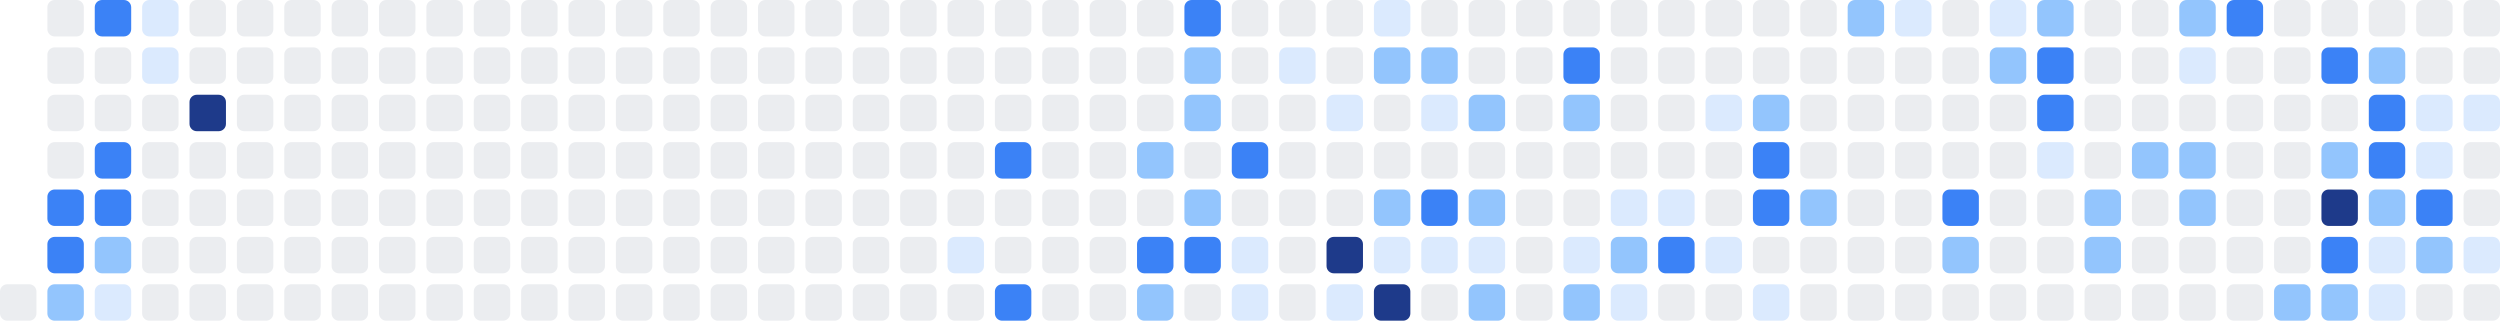
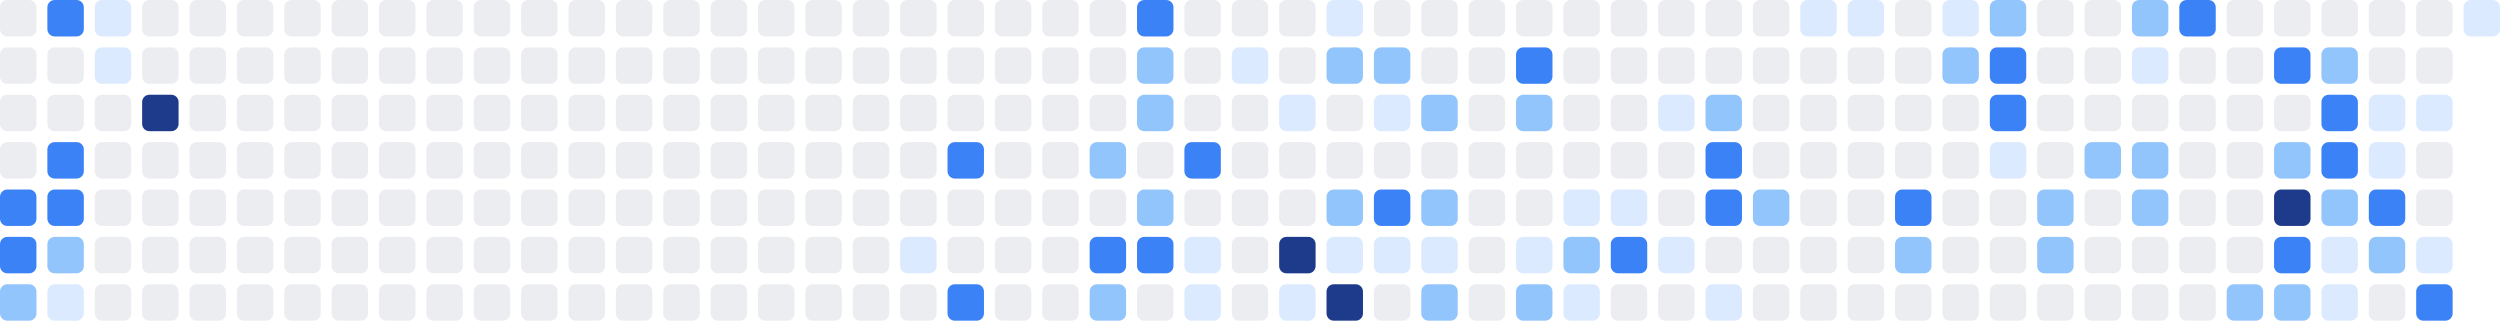
<svg xmlns="http://www.w3.org/2000/svg" width="686" height="88" viewBox="0 0 686 88" role="img" aria-label="Shikimori activity heatmap">
-   <rect x="0" y="78" width="10" height="10" rx="2" ry="2" fill="#ebedf0" />
-   <rect x="13" y="0" width="10" height="10" rx="2" ry="2" fill="#ebedf0" />
+   <rect x="0" y="0" width="10" height="10" rx="2" ry="2" fill="#ebedf0" />
+   <rect x="0" y="13" width="10" height="10" rx="2" ry="2" fill="#ebedf0" />
+   <rect x="0" y="26" width="10" height="10" rx="2" ry="2" fill="#ebedf0" />
+   <rect x="0" y="39" width="10" height="10" rx="2" ry="2" fill="#ebedf0" />
+   <rect x="0" y="52" width="10" height="10" rx="2" ry="2" fill="#3b82f6" />
+   <rect x="0" y="65" width="10" height="10" rx="2" ry="2" fill="#3b82f6" />
+   <rect x="0" y="78" width="10" height="10" rx="2" ry="2" fill="#93c5fd" />
+   <rect x="13" y="0" width="10" height="10" rx="2" ry="2" fill="#3b82f6" />
  <rect x="13" y="13" width="10" height="10" rx="2" ry="2" fill="#ebedf0" />
  <rect x="13" y="26" width="10" height="10" rx="2" ry="2" fill="#ebedf0" />
-   <rect x="13" y="39" width="10" height="10" rx="2" ry="2" fill="#ebedf0" />
+   <rect x="13" y="39" width="10" height="10" rx="2" ry="2" fill="#3b82f6" />
  <rect x="13" y="52" width="10" height="10" rx="2" ry="2" fill="#3b82f6" />
-   <rect x="13" y="65" width="10" height="10" rx="2" ry="2" fill="#3b82f6" />
-   <rect x="13" y="78" width="10" height="10" rx="2" ry="2" fill="#93c5fd" />
-   <rect x="26" y="0" width="10" height="10" rx="2" ry="2" fill="#3b82f6" />
-   <rect x="26" y="13" width="10" height="10" rx="2" ry="2" fill="#ebedf0" />
+   <rect x="13" y="65" width="10" height="10" rx="2" ry="2" fill="#93c5fd" />
+   <rect x="13" y="78" width="10" height="10" rx="2" ry="2" fill="#dbeafe" />
+   <rect x="26" y="0" width="10" height="10" rx="2" ry="2" fill="#dbeafe" />
+   <rect x="26" y="13" width="10" height="10" rx="2" ry="2" fill="#dbeafe" />
  <rect x="26" y="26" width="10" height="10" rx="2" ry="2" fill="#ebedf0" />
-   <rect x="26" y="39" width="10" height="10" rx="2" ry="2" fill="#3b82f6" />
-   <rect x="26" y="52" width="10" height="10" rx="2" ry="2" fill="#3b82f6" />
-   <rect x="26" y="65" width="10" height="10" rx="2" ry="2" fill="#93c5fd" />
-   <rect x="26" y="78" width="10" height="10" rx="2" ry="2" fill="#dbeafe" />
-   <rect x="39" y="0" width="10" height="10" rx="2" ry="2" fill="#dbeafe" />
-   <rect x="39" y="13" width="10" height="10" rx="2" ry="2" fill="#dbeafe" />
-   <rect x="39" y="26" width="10" height="10" rx="2" ry="2" fill="#ebedf0" />
+   <rect x="26" y="39" width="10" height="10" rx="2" ry="2" fill="#ebedf0" />
+   <rect x="26" y="52" width="10" height="10" rx="2" ry="2" fill="#ebedf0" />
+   <rect x="26" y="65" width="10" height="10" rx="2" ry="2" fill="#ebedf0" />
+   <rect x="26" y="78" width="10" height="10" rx="2" ry="2" fill="#ebedf0" />
+   <rect x="39" y="0" width="10" height="10" rx="2" ry="2" fill="#ebedf0" />
+   <rect x="39" y="13" width="10" height="10" rx="2" ry="2" fill="#ebedf0" />
+   <rect x="39" y="26" width="10" height="10" rx="2" ry="2" fill="#1e3a8a" />
  <rect x="39" y="39" width="10" height="10" rx="2" ry="2" fill="#ebedf0" />
  <rect x="39" y="52" width="10" height="10" rx="2" ry="2" fill="#ebedf0" />
  <rect x="39" y="65" width="10" height="10" rx="2" ry="2" fill="#ebedf0" />
  <rect x="39" y="78" width="10" height="10" rx="2" ry="2" fill="#ebedf0" />
  <rect x="52" y="0" width="10" height="10" rx="2" ry="2" fill="#ebedf0" />
  <rect x="52" y="13" width="10" height="10" rx="2" ry="2" fill="#ebedf0" />
-   <rect x="52" y="26" width="10" height="10" rx="2" ry="2" fill="#1e3a8a" />
+   <rect x="52" y="26" width="10" height="10" rx="2" ry="2" fill="#ebedf0" />
  <rect x="52" y="39" width="10" height="10" rx="2" ry="2" fill="#ebedf0" />
  <rect x="52" y="52" width="10" height="10" rx="2" ry="2" fill="#ebedf0" />
  <rect x="52" y="65" width="10" height="10" rx="2" ry="2" fill="#ebedf0" />
  <rect x="52" y="78" width="10" height="10" rx="2" ry="2" fill="#ebedf0" />
  <rect x="65" y="0" width="10" height="10" rx="2" ry="2" fill="#ebedf0" />
  <rect x="65" y="13" width="10" height="10" rx="2" ry="2" fill="#ebedf0" />
  <rect x="65" y="26" width="10" height="10" rx="2" ry="2" fill="#ebedf0" />
  <rect x="65" y="39" width="10" height="10" rx="2" ry="2" fill="#ebedf0" />
  <rect x="65" y="52" width="10" height="10" rx="2" ry="2" fill="#ebedf0" />
  <rect x="65" y="65" width="10" height="10" rx="2" ry="2" fill="#ebedf0" />
  <rect x="65" y="78" width="10" height="10" rx="2" ry="2" fill="#ebedf0" />
  <rect x="78" y="0" width="10" height="10" rx="2" ry="2" fill="#ebedf0" />
  <rect x="78" y="13" width="10" height="10" rx="2" ry="2" fill="#ebedf0" />
  <rect x="78" y="26" width="10" height="10" rx="2" ry="2" fill="#ebedf0" />
  <rect x="78" y="39" width="10" height="10" rx="2" ry="2" fill="#ebedf0" />
  <rect x="78" y="52" width="10" height="10" rx="2" ry="2" fill="#ebedf0" />
  <rect x="78" y="65" width="10" height="10" rx="2" ry="2" fill="#ebedf0" />
  <rect x="78" y="78" width="10" height="10" rx="2" ry="2" fill="#ebedf0" />
  <rect x="91" y="0" width="10" height="10" rx="2" ry="2" fill="#ebedf0" />
  <rect x="91" y="13" width="10" height="10" rx="2" ry="2" fill="#ebedf0" />
  <rect x="91" y="26" width="10" height="10" rx="2" ry="2" fill="#ebedf0" />
  <rect x="91" y="39" width="10" height="10" rx="2" ry="2" fill="#ebedf0" />
  <rect x="91" y="52" width="10" height="10" rx="2" ry="2" fill="#ebedf0" />
  <rect x="91" y="65" width="10" height="10" rx="2" ry="2" fill="#ebedf0" />
  <rect x="91" y="78" width="10" height="10" rx="2" ry="2" fill="#ebedf0" />
  <rect x="104" y="0" width="10" height="10" rx="2" ry="2" fill="#ebedf0" />
  <rect x="104" y="13" width="10" height="10" rx="2" ry="2" fill="#ebedf0" />
  <rect x="104" y="26" width="10" height="10" rx="2" ry="2" fill="#ebedf0" />
  <rect x="104" y="39" width="10" height="10" rx="2" ry="2" fill="#ebedf0" />
  <rect x="104" y="52" width="10" height="10" rx="2" ry="2" fill="#ebedf0" />
  <rect x="104" y="65" width="10" height="10" rx="2" ry="2" fill="#ebedf0" />
  <rect x="104" y="78" width="10" height="10" rx="2" ry="2" fill="#ebedf0" />
  <rect x="117" y="0" width="10" height="10" rx="2" ry="2" fill="#ebedf0" />
  <rect x="117" y="13" width="10" height="10" rx="2" ry="2" fill="#ebedf0" />
  <rect x="117" y="26" width="10" height="10" rx="2" ry="2" fill="#ebedf0" />
  <rect x="117" y="39" width="10" height="10" rx="2" ry="2" fill="#ebedf0" />
  <rect x="117" y="52" width="10" height="10" rx="2" ry="2" fill="#ebedf0" />
  <rect x="117" y="65" width="10" height="10" rx="2" ry="2" fill="#ebedf0" />
  <rect x="117" y="78" width="10" height="10" rx="2" ry="2" fill="#ebedf0" />
  <rect x="130" y="0" width="10" height="10" rx="2" ry="2" fill="#ebedf0" />
  <rect x="130" y="13" width="10" height="10" rx="2" ry="2" fill="#ebedf0" />
  <rect x="130" y="26" width="10" height="10" rx="2" ry="2" fill="#ebedf0" />
  <rect x="130" y="39" width="10" height="10" rx="2" ry="2" fill="#ebedf0" />
  <rect x="130" y="52" width="10" height="10" rx="2" ry="2" fill="#ebedf0" />
  <rect x="130" y="65" width="10" height="10" rx="2" ry="2" fill="#ebedf0" />
  <rect x="130" y="78" width="10" height="10" rx="2" ry="2" fill="#ebedf0" />
  <rect x="143" y="0" width="10" height="10" rx="2" ry="2" fill="#ebedf0" />
  <rect x="143" y="13" width="10" height="10" rx="2" ry="2" fill="#ebedf0" />
  <rect x="143" y="26" width="10" height="10" rx="2" ry="2" fill="#ebedf0" />
  <rect x="143" y="39" width="10" height="10" rx="2" ry="2" fill="#ebedf0" />
  <rect x="143" y="52" width="10" height="10" rx="2" ry="2" fill="#ebedf0" />
  <rect x="143" y="65" width="10" height="10" rx="2" ry="2" fill="#ebedf0" />
  <rect x="143" y="78" width="10" height="10" rx="2" ry="2" fill="#ebedf0" />
  <rect x="156" y="0" width="10" height="10" rx="2" ry="2" fill="#ebedf0" />
  <rect x="156" y="13" width="10" height="10" rx="2" ry="2" fill="#ebedf0" />
  <rect x="156" y="26" width="10" height="10" rx="2" ry="2" fill="#ebedf0" />
  <rect x="156" y="39" width="10" height="10" rx="2" ry="2" fill="#ebedf0" />
  <rect x="156" y="52" width="10" height="10" rx="2" ry="2" fill="#ebedf0" />
  <rect x="156" y="65" width="10" height="10" rx="2" ry="2" fill="#ebedf0" />
  <rect x="156" y="78" width="10" height="10" rx="2" ry="2" fill="#ebedf0" />
  <rect x="169" y="0" width="10" height="10" rx="2" ry="2" fill="#ebedf0" />
  <rect x="169" y="13" width="10" height="10" rx="2" ry="2" fill="#ebedf0" />
  <rect x="169" y="26" width="10" height="10" rx="2" ry="2" fill="#ebedf0" />
  <rect x="169" y="39" width="10" height="10" rx="2" ry="2" fill="#ebedf0" />
  <rect x="169" y="52" width="10" height="10" rx="2" ry="2" fill="#ebedf0" />
  <rect x="169" y="65" width="10" height="10" rx="2" ry="2" fill="#ebedf0" />
  <rect x="169" y="78" width="10" height="10" rx="2" ry="2" fill="#ebedf0" />
  <rect x="182" y="0" width="10" height="10" rx="2" ry="2" fill="#ebedf0" />
  <rect x="182" y="13" width="10" height="10" rx="2" ry="2" fill="#ebedf0" />
  <rect x="182" y="26" width="10" height="10" rx="2" ry="2" fill="#ebedf0" />
  <rect x="182" y="39" width="10" height="10" rx="2" ry="2" fill="#ebedf0" />
  <rect x="182" y="52" width="10" height="10" rx="2" ry="2" fill="#ebedf0" />
  <rect x="182" y="65" width="10" height="10" rx="2" ry="2" fill="#ebedf0" />
  <rect x="182" y="78" width="10" height="10" rx="2" ry="2" fill="#ebedf0" />
  <rect x="195" y="0" width="10" height="10" rx="2" ry="2" fill="#ebedf0" />
  <rect x="195" y="13" width="10" height="10" rx="2" ry="2" fill="#ebedf0" />
  <rect x="195" y="26" width="10" height="10" rx="2" ry="2" fill="#ebedf0" />
  <rect x="195" y="39" width="10" height="10" rx="2" ry="2" fill="#ebedf0" />
  <rect x="195" y="52" width="10" height="10" rx="2" ry="2" fill="#ebedf0" />
  <rect x="195" y="65" width="10" height="10" rx="2" ry="2" fill="#ebedf0" />
  <rect x="195" y="78" width="10" height="10" rx="2" ry="2" fill="#ebedf0" />
  <rect x="208" y="0" width="10" height="10" rx="2" ry="2" fill="#ebedf0" />
  <rect x="208" y="13" width="10" height="10" rx="2" ry="2" fill="#ebedf0" />
  <rect x="208" y="26" width="10" height="10" rx="2" ry="2" fill="#ebedf0" />
  <rect x="208" y="39" width="10" height="10" rx="2" ry="2" fill="#ebedf0" />
  <rect x="208" y="52" width="10" height="10" rx="2" ry="2" fill="#ebedf0" />
  <rect x="208" y="65" width="10" height="10" rx="2" ry="2" fill="#ebedf0" />
  <rect x="208" y="78" width="10" height="10" rx="2" ry="2" fill="#ebedf0" />
  <rect x="221" y="0" width="10" height="10" rx="2" ry="2" fill="#ebedf0" />
  <rect x="221" y="13" width="10" height="10" rx="2" ry="2" fill="#ebedf0" />
  <rect x="221" y="26" width="10" height="10" rx="2" ry="2" fill="#ebedf0" />
  <rect x="221" y="39" width="10" height="10" rx="2" ry="2" fill="#ebedf0" />
  <rect x="221" y="52" width="10" height="10" rx="2" ry="2" fill="#ebedf0" />
  <rect x="221" y="65" width="10" height="10" rx="2" ry="2" fill="#ebedf0" />
  <rect x="221" y="78" width="10" height="10" rx="2" ry="2" fill="#ebedf0" />
  <rect x="234" y="0" width="10" height="10" rx="2" ry="2" fill="#ebedf0" />
  <rect x="234" y="13" width="10" height="10" rx="2" ry="2" fill="#ebedf0" />
  <rect x="234" y="26" width="10" height="10" rx="2" ry="2" fill="#ebedf0" />
  <rect x="234" y="39" width="10" height="10" rx="2" ry="2" fill="#ebedf0" />
  <rect x="234" y="52" width="10" height="10" rx="2" ry="2" fill="#ebedf0" />
  <rect x="234" y="65" width="10" height="10" rx="2" ry="2" fill="#ebedf0" />
  <rect x="234" y="78" width="10" height="10" rx="2" ry="2" fill="#ebedf0" />
  <rect x="247" y="0" width="10" height="10" rx="2" ry="2" fill="#ebedf0" />
  <rect x="247" y="13" width="10" height="10" rx="2" ry="2" fill="#ebedf0" />
  <rect x="247" y="26" width="10" height="10" rx="2" ry="2" fill="#ebedf0" />
  <rect x="247" y="39" width="10" height="10" rx="2" ry="2" fill="#ebedf0" />
  <rect x="247" y="52" width="10" height="10" rx="2" ry="2" fill="#ebedf0" />
-   <rect x="247" y="65" width="10" height="10" rx="2" ry="2" fill="#ebedf0" />
+   <rect x="247" y="65" width="10" height="10" rx="2" ry="2" fill="#dbeafe" />
  <rect x="247" y="78" width="10" height="10" rx="2" ry="2" fill="#ebedf0" />
  <rect x="260" y="0" width="10" height="10" rx="2" ry="2" fill="#ebedf0" />
  <rect x="260" y="13" width="10" height="10" rx="2" ry="2" fill="#ebedf0" />
  <rect x="260" y="26" width="10" height="10" rx="2" ry="2" fill="#ebedf0" />
-   <rect x="260" y="39" width="10" height="10" rx="2" ry="2" fill="#ebedf0" />
+   <rect x="260" y="39" width="10" height="10" rx="2" ry="2" fill="#3b82f6" />
  <rect x="260" y="52" width="10" height="10" rx="2" ry="2" fill="#ebedf0" />
-   <rect x="260" y="65" width="10" height="10" rx="2" ry="2" fill="#dbeafe" />
-   <rect x="260" y="78" width="10" height="10" rx="2" ry="2" fill="#ebedf0" />
+   <rect x="260" y="65" width="10" height="10" rx="2" ry="2" fill="#ebedf0" />
+   <rect x="260" y="78" width="10" height="10" rx="2" ry="2" fill="#3b82f6" />
  <rect x="273" y="0" width="10" height="10" rx="2" ry="2" fill="#ebedf0" />
  <rect x="273" y="13" width="10" height="10" rx="2" ry="2" fill="#ebedf0" />
  <rect x="273" y="26" width="10" height="10" rx="2" ry="2" fill="#ebedf0" />
-   <rect x="273" y="39" width="10" height="10" rx="2" ry="2" fill="#3b82f6" />
+   <rect x="273" y="39" width="10" height="10" rx="2" ry="2" fill="#ebedf0" />
  <rect x="273" y="52" width="10" height="10" rx="2" ry="2" fill="#ebedf0" />
  <rect x="273" y="65" width="10" height="10" rx="2" ry="2" fill="#ebedf0" />
-   <rect x="273" y="78" width="10" height="10" rx="2" ry="2" fill="#3b82f6" />
+   <rect x="273" y="78" width="10" height="10" rx="2" ry="2" fill="#ebedf0" />
  <rect x="286" y="0" width="10" height="10" rx="2" ry="2" fill="#ebedf0" />
  <rect x="286" y="13" width="10" height="10" rx="2" ry="2" fill="#ebedf0" />
  <rect x="286" y="26" width="10" height="10" rx="2" ry="2" fill="#ebedf0" />
  <rect x="286" y="39" width="10" height="10" rx="2" ry="2" fill="#ebedf0" />
  <rect x="286" y="52" width="10" height="10" rx="2" ry="2" fill="#ebedf0" />
  <rect x="286" y="65" width="10" height="10" rx="2" ry="2" fill="#ebedf0" />
  <rect x="286" y="78" width="10" height="10" rx="2" ry="2" fill="#ebedf0" />
  <rect x="299" y="0" width="10" height="10" rx="2" ry="2" fill="#ebedf0" />
  <rect x="299" y="13" width="10" height="10" rx="2" ry="2" fill="#ebedf0" />
  <rect x="299" y="26" width="10" height="10" rx="2" ry="2" fill="#ebedf0" />
-   <rect x="299" y="39" width="10" height="10" rx="2" ry="2" fill="#ebedf0" />
+   <rect x="299" y="39" width="10" height="10" rx="2" ry="2" fill="#93c5fd" />
  <rect x="299" y="52" width="10" height="10" rx="2" ry="2" fill="#ebedf0" />
-   <rect x="299" y="65" width="10" height="10" rx="2" ry="2" fill="#ebedf0" />
-   <rect x="299" y="78" width="10" height="10" rx="2" ry="2" fill="#ebedf0" />
-   <rect x="312" y="0" width="10" height="10" rx="2" ry="2" fill="#ebedf0" />
-   <rect x="312" y="13" width="10" height="10" rx="2" ry="2" fill="#ebedf0" />
-   <rect x="312" y="26" width="10" height="10" rx="2" ry="2" fill="#ebedf0" />
-   <rect x="312" y="39" width="10" height="10" rx="2" ry="2" fill="#93c5fd" />
-   <rect x="312" y="52" width="10" height="10" rx="2" ry="2" fill="#ebedf0" />
+   <rect x="299" y="65" width="10" height="10" rx="2" ry="2" fill="#3b82f6" />
+   <rect x="299" y="78" width="10" height="10" rx="2" ry="2" fill="#93c5fd" />
+   <rect x="312" y="0" width="10" height="10" rx="2" ry="2" fill="#3b82f6" />
+   <rect x="312" y="13" width="10" height="10" rx="2" ry="2" fill="#93c5fd" />
+   <rect x="312" y="26" width="10" height="10" rx="2" ry="2" fill="#93c5fd" />
+   <rect x="312" y="39" width="10" height="10" rx="2" ry="2" fill="#ebedf0" />
+   <rect x="312" y="52" width="10" height="10" rx="2" ry="2" fill="#93c5fd" />
  <rect x="312" y="65" width="10" height="10" rx="2" ry="2" fill="#3b82f6" />
-   <rect x="312" y="78" width="10" height="10" rx="2" ry="2" fill="#93c5fd" />
-   <rect x="325" y="0" width="10" height="10" rx="2" ry="2" fill="#3b82f6" />
-   <rect x="325" y="13" width="10" height="10" rx="2" ry="2" fill="#93c5fd" />
-   <rect x="325" y="26" width="10" height="10" rx="2" ry="2" fill="#93c5fd" />
-   <rect x="325" y="39" width="10" height="10" rx="2" ry="2" fill="#ebedf0" />
-   <rect x="325" y="52" width="10" height="10" rx="2" ry="2" fill="#93c5fd" />
-   <rect x="325" y="65" width="10" height="10" rx="2" ry="2" fill="#3b82f6" />
-   <rect x="325" y="78" width="10" height="10" rx="2" ry="2" fill="#ebedf0" />
+   <rect x="312" y="78" width="10" height="10" rx="2" ry="2" fill="#ebedf0" />
+   <rect x="325" y="0" width="10" height="10" rx="2" ry="2" fill="#ebedf0" />
+   <rect x="325" y="13" width="10" height="10" rx="2" ry="2" fill="#ebedf0" />
+   <rect x="325" y="26" width="10" height="10" rx="2" ry="2" fill="#ebedf0" />
+   <rect x="325" y="39" width="10" height="10" rx="2" ry="2" fill="#3b82f6" />
+   <rect x="325" y="52" width="10" height="10" rx="2" ry="2" fill="#ebedf0" />
+   <rect x="325" y="65" width="10" height="10" rx="2" ry="2" fill="#dbeafe" />
+   <rect x="325" y="78" width="10" height="10" rx="2" ry="2" fill="#dbeafe" />
  <rect x="338" y="0" width="10" height="10" rx="2" ry="2" fill="#ebedf0" />
-   <rect x="338" y="13" width="10" height="10" rx="2" ry="2" fill="#ebedf0" />
+   <rect x="338" y="13" width="10" height="10" rx="2" ry="2" fill="#dbeafe" />
  <rect x="338" y="26" width="10" height="10" rx="2" ry="2" fill="#ebedf0" />
-   <rect x="338" y="39" width="10" height="10" rx="2" ry="2" fill="#3b82f6" />
+   <rect x="338" y="39" width="10" height="10" rx="2" ry="2" fill="#ebedf0" />
  <rect x="338" y="52" width="10" height="10" rx="2" ry="2" fill="#ebedf0" />
-   <rect x="338" y="65" width="10" height="10" rx="2" ry="2" fill="#dbeafe" />
-   <rect x="338" y="78" width="10" height="10" rx="2" ry="2" fill="#dbeafe" />
+   <rect x="338" y="65" width="10" height="10" rx="2" ry="2" fill="#ebedf0" />
+   <rect x="338" y="78" width="10" height="10" rx="2" ry="2" fill="#ebedf0" />
  <rect x="351" y="0" width="10" height="10" rx="2" ry="2" fill="#ebedf0" />
-   <rect x="351" y="13" width="10" height="10" rx="2" ry="2" fill="#dbeafe" />
-   <rect x="351" y="26" width="10" height="10" rx="2" ry="2" fill="#ebedf0" />
+   <rect x="351" y="13" width="10" height="10" rx="2" ry="2" fill="#ebedf0" />
+   <rect x="351" y="26" width="10" height="10" rx="2" ry="2" fill="#dbeafe" />
  <rect x="351" y="39" width="10" height="10" rx="2" ry="2" fill="#ebedf0" />
  <rect x="351" y="52" width="10" height="10" rx="2" ry="2" fill="#ebedf0" />
-   <rect x="351" y="65" width="10" height="10" rx="2" ry="2" fill="#ebedf0" />
-   <rect x="351" y="78" width="10" height="10" rx="2" ry="2" fill="#ebedf0" />
-   <rect x="364" y="0" width="10" height="10" rx="2" ry="2" fill="#ebedf0" />
-   <rect x="364" y="13" width="10" height="10" rx="2" ry="2" fill="#ebedf0" />
-   <rect x="364" y="26" width="10" height="10" rx="2" ry="2" fill="#dbeafe" />
+   <rect x="351" y="65" width="10" height="10" rx="2" ry="2" fill="#1e3a8a" />
+   <rect x="351" y="78" width="10" height="10" rx="2" ry="2" fill="#dbeafe" />
+   <rect x="364" y="0" width="10" height="10" rx="2" ry="2" fill="#dbeafe" />
+   <rect x="364" y="13" width="10" height="10" rx="2" ry="2" fill="#93c5fd" />
+   <rect x="364" y="26" width="10" height="10" rx="2" ry="2" fill="#ebedf0" />
  <rect x="364" y="39" width="10" height="10" rx="2" ry="2" fill="#ebedf0" />
-   <rect x="364" y="52" width="10" height="10" rx="2" ry="2" fill="#ebedf0" />
-   <rect x="364" y="65" width="10" height="10" rx="2" ry="2" fill="#1e3a8a" />
-   <rect x="364" y="78" width="10" height="10" rx="2" ry="2" fill="#dbeafe" />
-   <rect x="377" y="0" width="10" height="10" rx="2" ry="2" fill="#dbeafe" />
+   <rect x="364" y="52" width="10" height="10" rx="2" ry="2" fill="#93c5fd" />
+   <rect x="364" y="65" width="10" height="10" rx="2" ry="2" fill="#dbeafe" />
+   <rect x="364" y="78" width="10" height="10" rx="2" ry="2" fill="#1e3a8a" />
+   <rect x="377" y="0" width="10" height="10" rx="2" ry="2" fill="#ebedf0" />
  <rect x="377" y="13" width="10" height="10" rx="2" ry="2" fill="#93c5fd" />
-   <rect x="377" y="26" width="10" height="10" rx="2" ry="2" fill="#ebedf0" />
+   <rect x="377" y="26" width="10" height="10" rx="2" ry="2" fill="#dbeafe" />
  <rect x="377" y="39" width="10" height="10" rx="2" ry="2" fill="#ebedf0" />
-   <rect x="377" y="52" width="10" height="10" rx="2" ry="2" fill="#93c5fd" />
+   <rect x="377" y="52" width="10" height="10" rx="2" ry="2" fill="#3b82f6" />
  <rect x="377" y="65" width="10" height="10" rx="2" ry="2" fill="#dbeafe" />
-   <rect x="377" y="78" width="10" height="10" rx="2" ry="2" fill="#1e3a8a" />
+   <rect x="377" y="78" width="10" height="10" rx="2" ry="2" fill="#ebedf0" />
  <rect x="390" y="0" width="10" height="10" rx="2" ry="2" fill="#ebedf0" />
-   <rect x="390" y="13" width="10" height="10" rx="2" ry="2" fill="#93c5fd" />
-   <rect x="390" y="26" width="10" height="10" rx="2" ry="2" fill="#dbeafe" />
+   <rect x="390" y="13" width="10" height="10" rx="2" ry="2" fill="#ebedf0" />
+   <rect x="390" y="26" width="10" height="10" rx="2" ry="2" fill="#93c5fd" />
  <rect x="390" y="39" width="10" height="10" rx="2" ry="2" fill="#ebedf0" />
-   <rect x="390" y="52" width="10" height="10" rx="2" ry="2" fill="#3b82f6" />
+   <rect x="390" y="52" width="10" height="10" rx="2" ry="2" fill="#93c5fd" />
  <rect x="390" y="65" width="10" height="10" rx="2" ry="2" fill="#dbeafe" />
-   <rect x="390" y="78" width="10" height="10" rx="2" ry="2" fill="#ebedf0" />
+   <rect x="390" y="78" width="10" height="10" rx="2" ry="2" fill="#93c5fd" />
  <rect x="403" y="0" width="10" height="10" rx="2" ry="2" fill="#ebedf0" />
  <rect x="403" y="13" width="10" height="10" rx="2" ry="2" fill="#ebedf0" />
-   <rect x="403" y="26" width="10" height="10" rx="2" ry="2" fill="#93c5fd" />
+   <rect x="403" y="26" width="10" height="10" rx="2" ry="2" fill="#ebedf0" />
  <rect x="403" y="39" width="10" height="10" rx="2" ry="2" fill="#ebedf0" />
-   <rect x="403" y="52" width="10" height="10" rx="2" ry="2" fill="#93c5fd" />
-   <rect x="403" y="65" width="10" height="10" rx="2" ry="2" fill="#dbeafe" />
-   <rect x="403" y="78" width="10" height="10" rx="2" ry="2" fill="#93c5fd" />
+   <rect x="403" y="52" width="10" height="10" rx="2" ry="2" fill="#ebedf0" />
+   <rect x="403" y="65" width="10" height="10" rx="2" ry="2" fill="#ebedf0" />
+   <rect x="403" y="78" width="10" height="10" rx="2" ry="2" fill="#ebedf0" />
  <rect x="416" y="0" width="10" height="10" rx="2" ry="2" fill="#ebedf0" />
-   <rect x="416" y="13" width="10" height="10" rx="2" ry="2" fill="#ebedf0" />
-   <rect x="416" y="26" width="10" height="10" rx="2" ry="2" fill="#ebedf0" />
+   <rect x="416" y="13" width="10" height="10" rx="2" ry="2" fill="#3b82f6" />
+   <rect x="416" y="26" width="10" height="10" rx="2" ry="2" fill="#93c5fd" />
  <rect x="416" y="39" width="10" height="10" rx="2" ry="2" fill="#ebedf0" />
  <rect x="416" y="52" width="10" height="10" rx="2" ry="2" fill="#ebedf0" />
-   <rect x="416" y="65" width="10" height="10" rx="2" ry="2" fill="#ebedf0" />
-   <rect x="416" y="78" width="10" height="10" rx="2" ry="2" fill="#ebedf0" />
+   <rect x="416" y="65" width="10" height="10" rx="2" ry="2" fill="#dbeafe" />
+   <rect x="416" y="78" width="10" height="10" rx="2" ry="2" fill="#93c5fd" />
  <rect x="429" y="0" width="10" height="10" rx="2" ry="2" fill="#ebedf0" />
-   <rect x="429" y="13" width="10" height="10" rx="2" ry="2" fill="#3b82f6" />
-   <rect x="429" y="26" width="10" height="10" rx="2" ry="2" fill="#93c5fd" />
+   <rect x="429" y="13" width="10" height="10" rx="2" ry="2" fill="#ebedf0" />
+   <rect x="429" y="26" width="10" height="10" rx="2" ry="2" fill="#ebedf0" />
  <rect x="429" y="39" width="10" height="10" rx="2" ry="2" fill="#ebedf0" />
-   <rect x="429" y="52" width="10" height="10" rx="2" ry="2" fill="#ebedf0" />
-   <rect x="429" y="65" width="10" height="10" rx="2" ry="2" fill="#dbeafe" />
-   <rect x="429" y="78" width="10" height="10" rx="2" ry="2" fill="#93c5fd" />
+   <rect x="429" y="52" width="10" height="10" rx="2" ry="2" fill="#dbeafe" />
+   <rect x="429" y="65" width="10" height="10" rx="2" ry="2" fill="#93c5fd" />
+   <rect x="429" y="78" width="10" height="10" rx="2" ry="2" fill="#dbeafe" />
  <rect x="442" y="0" width="10" height="10" rx="2" ry="2" fill="#ebedf0" />
  <rect x="442" y="13" width="10" height="10" rx="2" ry="2" fill="#ebedf0" />
  <rect x="442" y="26" width="10" height="10" rx="2" ry="2" fill="#ebedf0" />
  <rect x="442" y="39" width="10" height="10" rx="2" ry="2" fill="#ebedf0" />
  <rect x="442" y="52" width="10" height="10" rx="2" ry="2" fill="#dbeafe" />
-   <rect x="442" y="65" width="10" height="10" rx="2" ry="2" fill="#93c5fd" />
-   <rect x="442" y="78" width="10" height="10" rx="2" ry="2" fill="#dbeafe" />
+   <rect x="442" y="65" width="10" height="10" rx="2" ry="2" fill="#3b82f6" />
+   <rect x="442" y="78" width="10" height="10" rx="2" ry="2" fill="#ebedf0" />
  <rect x="455" y="0" width="10" height="10" rx="2" ry="2" fill="#ebedf0" />
  <rect x="455" y="13" width="10" height="10" rx="2" ry="2" fill="#ebedf0" />
-   <rect x="455" y="26" width="10" height="10" rx="2" ry="2" fill="#ebedf0" />
+   <rect x="455" y="26" width="10" height="10" rx="2" ry="2" fill="#dbeafe" />
  <rect x="455" y="39" width="10" height="10" rx="2" ry="2" fill="#ebedf0" />
-   <rect x="455" y="52" width="10" height="10" rx="2" ry="2" fill="#dbeafe" />
-   <rect x="455" y="65" width="10" height="10" rx="2" ry="2" fill="#3b82f6" />
+   <rect x="455" y="52" width="10" height="10" rx="2" ry="2" fill="#ebedf0" />
+   <rect x="455" y="65" width="10" height="10" rx="2" ry="2" fill="#dbeafe" />
  <rect x="455" y="78" width="10" height="10" rx="2" ry="2" fill="#ebedf0" />
  <rect x="468" y="0" width="10" height="10" rx="2" ry="2" fill="#ebedf0" />
  <rect x="468" y="13" width="10" height="10" rx="2" ry="2" fill="#ebedf0" />
-   <rect x="468" y="26" width="10" height="10" rx="2" ry="2" fill="#dbeafe" />
-   <rect x="468" y="39" width="10" height="10" rx="2" ry="2" fill="#ebedf0" />
-   <rect x="468" y="52" width="10" height="10" rx="2" ry="2" fill="#ebedf0" />
-   <rect x="468" y="65" width="10" height="10" rx="2" ry="2" fill="#dbeafe" />
-   <rect x="468" y="78" width="10" height="10" rx="2" ry="2" fill="#ebedf0" />
+   <rect x="468" y="26" width="10" height="10" rx="2" ry="2" fill="#93c5fd" />
+   <rect x="468" y="39" width="10" height="10" rx="2" ry="2" fill="#3b82f6" />
+   <rect x="468" y="52" width="10" height="10" rx="2" ry="2" fill="#3b82f6" />
+   <rect x="468" y="65" width="10" height="10" rx="2" ry="2" fill="#ebedf0" />
+   <rect x="468" y="78" width="10" height="10" rx="2" ry="2" fill="#dbeafe" />
  <rect x="481" y="0" width="10" height="10" rx="2" ry="2" fill="#ebedf0" />
  <rect x="481" y="13" width="10" height="10" rx="2" ry="2" fill="#ebedf0" />
-   <rect x="481" y="26" width="10" height="10" rx="2" ry="2" fill="#93c5fd" />
-   <rect x="481" y="39" width="10" height="10" rx="2" ry="2" fill="#3b82f6" />
-   <rect x="481" y="52" width="10" height="10" rx="2" ry="2" fill="#3b82f6" />
+   <rect x="481" y="26" width="10" height="10" rx="2" ry="2" fill="#ebedf0" />
+   <rect x="481" y="39" width="10" height="10" rx="2" ry="2" fill="#ebedf0" />
+   <rect x="481" y="52" width="10" height="10" rx="2" ry="2" fill="#93c5fd" />
  <rect x="481" y="65" width="10" height="10" rx="2" ry="2" fill="#ebedf0" />
-   <rect x="481" y="78" width="10" height="10" rx="2" ry="2" fill="#dbeafe" />
-   <rect x="494" y="0" width="10" height="10" rx="2" ry="2" fill="#ebedf0" />
+   <rect x="481" y="78" width="10" height="10" rx="2" ry="2" fill="#ebedf0" />
+   <rect x="494" y="0" width="10" height="10" rx="2" ry="2" fill="#dbeafe" />
  <rect x="494" y="13" width="10" height="10" rx="2" ry="2" fill="#ebedf0" />
  <rect x="494" y="26" width="10" height="10" rx="2" ry="2" fill="#ebedf0" />
  <rect x="494" y="39" width="10" height="10" rx="2" ry="2" fill="#ebedf0" />
-   <rect x="494" y="52" width="10" height="10" rx="2" ry="2" fill="#93c5fd" />
+   <rect x="494" y="52" width="10" height="10" rx="2" ry="2" fill="#ebedf0" />
  <rect x="494" y="65" width="10" height="10" rx="2" ry="2" fill="#ebedf0" />
  <rect x="494" y="78" width="10" height="10" rx="2" ry="2" fill="#ebedf0" />
-   <rect x="507" y="0" width="10" height="10" rx="2" ry="2" fill="#93c5fd" />
+   <rect x="507" y="0" width="10" height="10" rx="2" ry="2" fill="#dbeafe" />
  <rect x="507" y="13" width="10" height="10" rx="2" ry="2" fill="#ebedf0" />
  <rect x="507" y="26" width="10" height="10" rx="2" ry="2" fill="#ebedf0" />
  <rect x="507" y="39" width="10" height="10" rx="2" ry="2" fill="#ebedf0" />
  <rect x="507" y="52" width="10" height="10" rx="2" ry="2" fill="#ebedf0" />
  <rect x="507" y="65" width="10" height="10" rx="2" ry="2" fill="#ebedf0" />
  <rect x="507" y="78" width="10" height="10" rx="2" ry="2" fill="#ebedf0" />
-   <rect x="520" y="0" width="10" height="10" rx="2" ry="2" fill="#dbeafe" />
+   <rect x="520" y="0" width="10" height="10" rx="2" ry="2" fill="#ebedf0" />
  <rect x="520" y="13" width="10" height="10" rx="2" ry="2" fill="#ebedf0" />
  <rect x="520" y="26" width="10" height="10" rx="2" ry="2" fill="#ebedf0" />
  <rect x="520" y="39" width="10" height="10" rx="2" ry="2" fill="#ebedf0" />
-   <rect x="520" y="52" width="10" height="10" rx="2" ry="2" fill="#ebedf0" />
-   <rect x="520" y="65" width="10" height="10" rx="2" ry="2" fill="#ebedf0" />
+   <rect x="520" y="52" width="10" height="10" rx="2" ry="2" fill="#3b82f6" />
+   <rect x="520" y="65" width="10" height="10" rx="2" ry="2" fill="#93c5fd" />
  <rect x="520" y="78" width="10" height="10" rx="2" ry="2" fill="#ebedf0" />
-   <rect x="533" y="0" width="10" height="10" rx="2" ry="2" fill="#ebedf0" />
-   <rect x="533" y="13" width="10" height="10" rx="2" ry="2" fill="#ebedf0" />
+   <rect x="533" y="0" width="10" height="10" rx="2" ry="2" fill="#dbeafe" />
+   <rect x="533" y="13" width="10" height="10" rx="2" ry="2" fill="#93c5fd" />
  <rect x="533" y="26" width="10" height="10" rx="2" ry="2" fill="#ebedf0" />
  <rect x="533" y="39" width="10" height="10" rx="2" ry="2" fill="#ebedf0" />
-   <rect x="533" y="52" width="10" height="10" rx="2" ry="2" fill="#3b82f6" />
-   <rect x="533" y="65" width="10" height="10" rx="2" ry="2" fill="#93c5fd" />
+   <rect x="533" y="52" width="10" height="10" rx="2" ry="2" fill="#ebedf0" />
+   <rect x="533" y="65" width="10" height="10" rx="2" ry="2" fill="#ebedf0" />
  <rect x="533" y="78" width="10" height="10" rx="2" ry="2" fill="#ebedf0" />
-   <rect x="546" y="0" width="10" height="10" rx="2" ry="2" fill="#dbeafe" />
-   <rect x="546" y="13" width="10" height="10" rx="2" ry="2" fill="#93c5fd" />
-   <rect x="546" y="26" width="10" height="10" rx="2" ry="2" fill="#ebedf0" />
-   <rect x="546" y="39" width="10" height="10" rx="2" ry="2" fill="#ebedf0" />
+   <rect x="546" y="0" width="10" height="10" rx="2" ry="2" fill="#93c5fd" />
+   <rect x="546" y="13" width="10" height="10" rx="2" ry="2" fill="#3b82f6" />
+   <rect x="546" y="26" width="10" height="10" rx="2" ry="2" fill="#3b82f6" />
+   <rect x="546" y="39" width="10" height="10" rx="2" ry="2" fill="#dbeafe" />
  <rect x="546" y="52" width="10" height="10" rx="2" ry="2" fill="#ebedf0" />
  <rect x="546" y="65" width="10" height="10" rx="2" ry="2" fill="#ebedf0" />
  <rect x="546" y="78" width="10" height="10" rx="2" ry="2" fill="#ebedf0" />
-   <rect x="559" y="0" width="10" height="10" rx="2" ry="2" fill="#93c5fd" />
-   <rect x="559" y="13" width="10" height="10" rx="2" ry="2" fill="#3b82f6" />
-   <rect x="559" y="26" width="10" height="10" rx="2" ry="2" fill="#3b82f6" />
-   <rect x="559" y="39" width="10" height="10" rx="2" ry="2" fill="#dbeafe" />
-   <rect x="559" y="52" width="10" height="10" rx="2" ry="2" fill="#ebedf0" />
-   <rect x="559" y="65" width="10" height="10" rx="2" ry="2" fill="#ebedf0" />
+   <rect x="559" y="0" width="10" height="10" rx="2" ry="2" fill="#ebedf0" />
+   <rect x="559" y="13" width="10" height="10" rx="2" ry="2" fill="#ebedf0" />
+   <rect x="559" y="26" width="10" height="10" rx="2" ry="2" fill="#ebedf0" />
+   <rect x="559" y="39" width="10" height="10" rx="2" ry="2" fill="#ebedf0" />
+   <rect x="559" y="52" width="10" height="10" rx="2" ry="2" fill="#93c5fd" />
+   <rect x="559" y="65" width="10" height="10" rx="2" ry="2" fill="#93c5fd" />
  <rect x="559" y="78" width="10" height="10" rx="2" ry="2" fill="#ebedf0" />
  <rect x="572" y="0" width="10" height="10" rx="2" ry="2" fill="#ebedf0" />
  <rect x="572" y="13" width="10" height="10" rx="2" ry="2" fill="#ebedf0" />
  <rect x="572" y="26" width="10" height="10" rx="2" ry="2" fill="#ebedf0" />
-   <rect x="572" y="39" width="10" height="10" rx="2" ry="2" fill="#ebedf0" />
-   <rect x="572" y="52" width="10" height="10" rx="2" ry="2" fill="#93c5fd" />
-   <rect x="572" y="65" width="10" height="10" rx="2" ry="2" fill="#93c5fd" />
+   <rect x="572" y="39" width="10" height="10" rx="2" ry="2" fill="#93c5fd" />
+   <rect x="572" y="52" width="10" height="10" rx="2" ry="2" fill="#ebedf0" />
+   <rect x="572" y="65" width="10" height="10" rx="2" ry="2" fill="#ebedf0" />
  <rect x="572" y="78" width="10" height="10" rx="2" ry="2" fill="#ebedf0" />
-   <rect x="585" y="0" width="10" height="10" rx="2" ry="2" fill="#ebedf0" />
-   <rect x="585" y="13" width="10" height="10" rx="2" ry="2" fill="#ebedf0" />
+   <rect x="585" y="0" width="10" height="10" rx="2" ry="2" fill="#93c5fd" />
+   <rect x="585" y="13" width="10" height="10" rx="2" ry="2" fill="#dbeafe" />
  <rect x="585" y="26" width="10" height="10" rx="2" ry="2" fill="#ebedf0" />
  <rect x="585" y="39" width="10" height="10" rx="2" ry="2" fill="#93c5fd" />
-   <rect x="585" y="52" width="10" height="10" rx="2" ry="2" fill="#ebedf0" />
+   <rect x="585" y="52" width="10" height="10" rx="2" ry="2" fill="#93c5fd" />
  <rect x="585" y="65" width="10" height="10" rx="2" ry="2" fill="#ebedf0" />
  <rect x="585" y="78" width="10" height="10" rx="2" ry="2" fill="#ebedf0" />
-   <rect x="598" y="0" width="10" height="10" rx="2" ry="2" fill="#93c5fd" />
-   <rect x="598" y="13" width="10" height="10" rx="2" ry="2" fill="#dbeafe" />
+   <rect x="598" y="0" width="10" height="10" rx="2" ry="2" fill="#3b82f6" />
+   <rect x="598" y="13" width="10" height="10" rx="2" ry="2" fill="#ebedf0" />
  <rect x="598" y="26" width="10" height="10" rx="2" ry="2" fill="#ebedf0" />
-   <rect x="598" y="39" width="10" height="10" rx="2" ry="2" fill="#93c5fd" />
-   <rect x="598" y="52" width="10" height="10" rx="2" ry="2" fill="#93c5fd" />
+   <rect x="598" y="39" width="10" height="10" rx="2" ry="2" fill="#ebedf0" />
+   <rect x="598" y="52" width="10" height="10" rx="2" ry="2" fill="#ebedf0" />
  <rect x="598" y="65" width="10" height="10" rx="2" ry="2" fill="#ebedf0" />
  <rect x="598" y="78" width="10" height="10" rx="2" ry="2" fill="#ebedf0" />
-   <rect x="611" y="0" width="10" height="10" rx="2" ry="2" fill="#3b82f6" />
+   <rect x="611" y="0" width="10" height="10" rx="2" ry="2" fill="#ebedf0" />
  <rect x="611" y="13" width="10" height="10" rx="2" ry="2" fill="#ebedf0" />
  <rect x="611" y="26" width="10" height="10" rx="2" ry="2" fill="#ebedf0" />
  <rect x="611" y="39" width="10" height="10" rx="2" ry="2" fill="#ebedf0" />
  <rect x="611" y="52" width="10" height="10" rx="2" ry="2" fill="#ebedf0" />
  <rect x="611" y="65" width="10" height="10" rx="2" ry="2" fill="#ebedf0" />
-   <rect x="611" y="78" width="10" height="10" rx="2" ry="2" fill="#ebedf0" />
+   <rect x="611" y="78" width="10" height="10" rx="2" ry="2" fill="#93c5fd" />
  <rect x="624" y="0" width="10" height="10" rx="2" ry="2" fill="#ebedf0" />
-   <rect x="624" y="13" width="10" height="10" rx="2" ry="2" fill="#ebedf0" />
+   <rect x="624" y="13" width="10" height="10" rx="2" ry="2" fill="#3b82f6" />
  <rect x="624" y="26" width="10" height="10" rx="2" ry="2" fill="#ebedf0" />
-   <rect x="624" y="39" width="10" height="10" rx="2" ry="2" fill="#ebedf0" />
-   <rect x="624" y="52" width="10" height="10" rx="2" ry="2" fill="#ebedf0" />
-   <rect x="624" y="65" width="10" height="10" rx="2" ry="2" fill="#ebedf0" />
+   <rect x="624" y="39" width="10" height="10" rx="2" ry="2" fill="#93c5fd" />
+   <rect x="624" y="52" width="10" height="10" rx="2" ry="2" fill="#1e3a8a" />
+   <rect x="624" y="65" width="10" height="10" rx="2" ry="2" fill="#3b82f6" />
  <rect x="624" y="78" width="10" height="10" rx="2" ry="2" fill="#93c5fd" />
  <rect x="637" y="0" width="10" height="10" rx="2" ry="2" fill="#ebedf0" />
-   <rect x="637" y="13" width="10" height="10" rx="2" ry="2" fill="#3b82f6" />
-   <rect x="637" y="26" width="10" height="10" rx="2" ry="2" fill="#ebedf0" />
-   <rect x="637" y="39" width="10" height="10" rx="2" ry="2" fill="#93c5fd" />
-   <rect x="637" y="52" width="10" height="10" rx="2" ry="2" fill="#1e3a8a" />
-   <rect x="637" y="65" width="10" height="10" rx="2" ry="2" fill="#3b82f6" />
-   <rect x="637" y="78" width="10" height="10" rx="2" ry="2" fill="#93c5fd" />
+   <rect x="637" y="13" width="10" height="10" rx="2" ry="2" fill="#93c5fd" />
+   <rect x="637" y="26" width="10" height="10" rx="2" ry="2" fill="#3b82f6" />
+   <rect x="637" y="39" width="10" height="10" rx="2" ry="2" fill="#3b82f6" />
+   <rect x="637" y="52" width="10" height="10" rx="2" ry="2" fill="#93c5fd" />
+   <rect x="637" y="65" width="10" height="10" rx="2" ry="2" fill="#dbeafe" />
+   <rect x="637" y="78" width="10" height="10" rx="2" ry="2" fill="#dbeafe" />
  <rect x="650" y="0" width="10" height="10" rx="2" ry="2" fill="#ebedf0" />
-   <rect x="650" y="13" width="10" height="10" rx="2" ry="2" fill="#93c5fd" />
-   <rect x="650" y="26" width="10" height="10" rx="2" ry="2" fill="#3b82f6" />
-   <rect x="650" y="39" width="10" height="10" rx="2" ry="2" fill="#3b82f6" />
-   <rect x="650" y="52" width="10" height="10" rx="2" ry="2" fill="#93c5fd" />
-   <rect x="650" y="65" width="10" height="10" rx="2" ry="2" fill="#dbeafe" />
-   <rect x="650" y="78" width="10" height="10" rx="2" ry="2" fill="#dbeafe" />
+   <rect x="650" y="13" width="10" height="10" rx="2" ry="2" fill="#ebedf0" />
+   <rect x="650" y="26" width="10" height="10" rx="2" ry="2" fill="#dbeafe" />
+   <rect x="650" y="39" width="10" height="10" rx="2" ry="2" fill="#dbeafe" />
+   <rect x="650" y="52" width="10" height="10" rx="2" ry="2" fill="#3b82f6" />
+   <rect x="650" y="65" width="10" height="10" rx="2" ry="2" fill="#93c5fd" />
+   <rect x="650" y="78" width="10" height="10" rx="2" ry="2" fill="#ebedf0" />
  <rect x="663" y="0" width="10" height="10" rx="2" ry="2" fill="#ebedf0" />
  <rect x="663" y="13" width="10" height="10" rx="2" ry="2" fill="#ebedf0" />
  <rect x="663" y="26" width="10" height="10" rx="2" ry="2" fill="#dbeafe" />
-   <rect x="663" y="39" width="10" height="10" rx="2" ry="2" fill="#dbeafe" />
-   <rect x="663" y="52" width="10" height="10" rx="2" ry="2" fill="#3b82f6" />
-   <rect x="663" y="65" width="10" height="10" rx="2" ry="2" fill="#93c5fd" />
-   <rect x="663" y="78" width="10" height="10" rx="2" ry="2" fill="#ebedf0" />
-   <rect x="676" y="0" width="10" height="10" rx="2" ry="2" fill="#ebedf0" />
-   <rect x="676" y="13" width="10" height="10" rx="2" ry="2" fill="#ebedf0" />
-   <rect x="676" y="26" width="10" height="10" rx="2" ry="2" fill="#dbeafe" />
-   <rect x="676" y="39" width="10" height="10" rx="2" ry="2" fill="#ebedf0" />
-   <rect x="676" y="52" width="10" height="10" rx="2" ry="2" fill="#ebedf0" />
-   <rect x="676" y="65" width="10" height="10" rx="2" ry="2" fill="#dbeafe" />
-   <rect x="676" y="78" width="10" height="10" rx="2" ry="2" fill="#ebedf0" />
+   <rect x="663" y="39" width="10" height="10" rx="2" ry="2" fill="#ebedf0" />
+   <rect x="663" y="52" width="10" height="10" rx="2" ry="2" fill="#ebedf0" />
+   <rect x="663" y="65" width="10" height="10" rx="2" ry="2" fill="#dbeafe" />
+   <rect x="663" y="78" width="10" height="10" rx="2" ry="2" fill="#3b82f6" />
+   <rect x="676" y="0" width="10" height="10" rx="2" ry="2" fill="#dbeafe" />
</svg>
